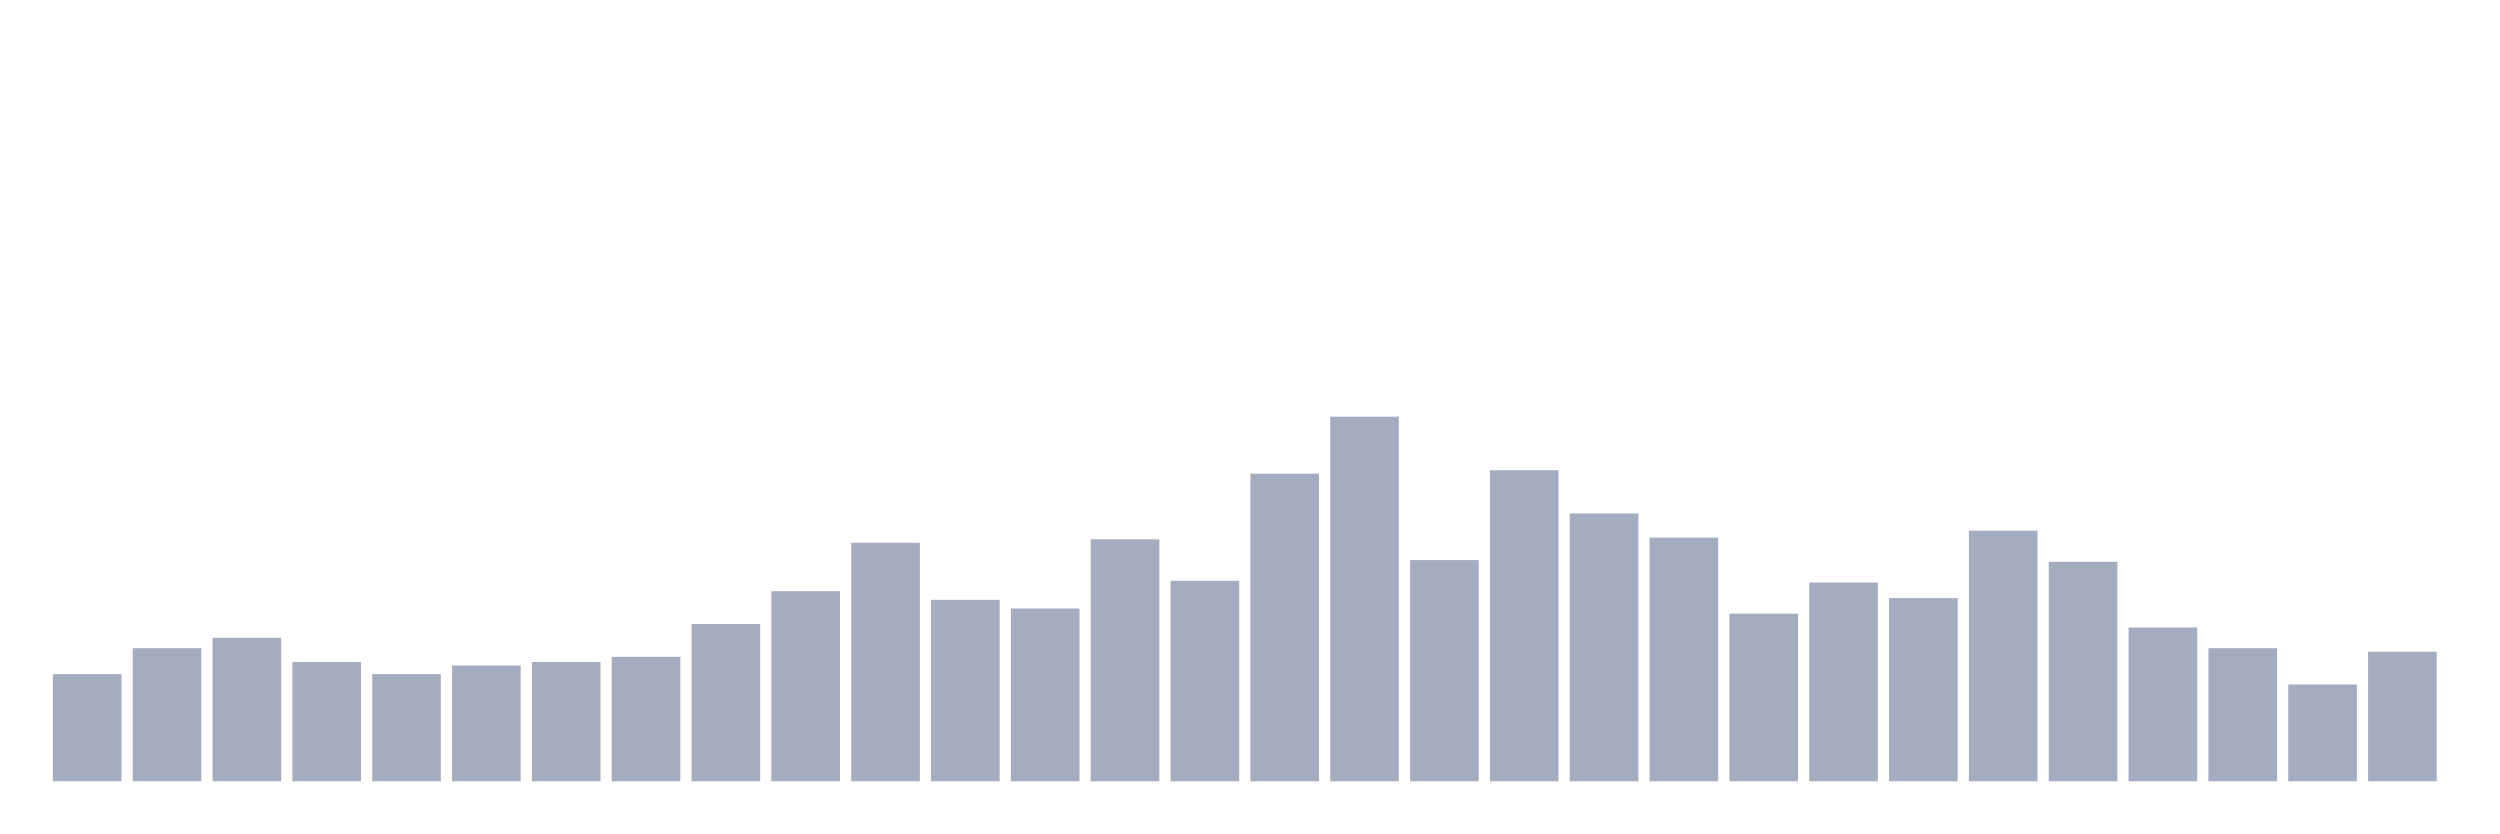
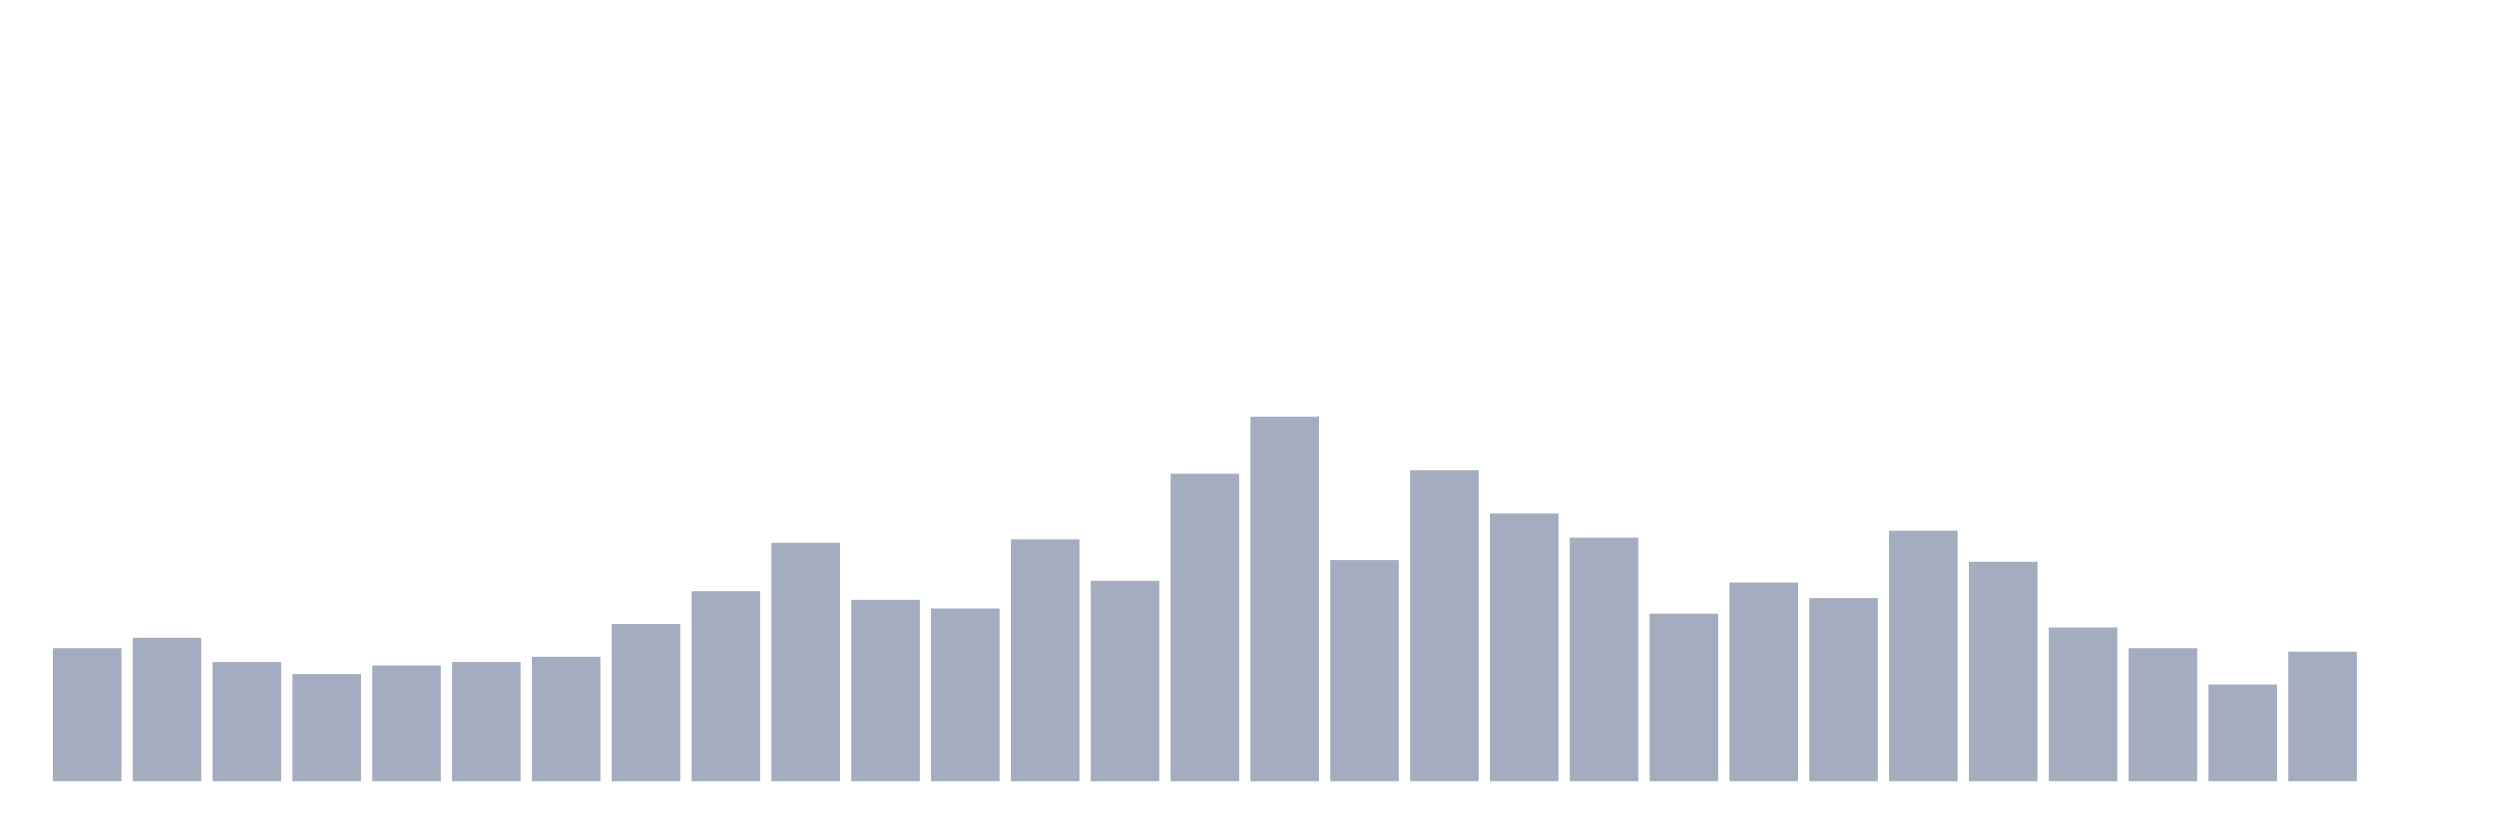
<svg xmlns="http://www.w3.org/2000/svg" viewBox="0 0 480 160">
  <g transform="translate(10,10)">
-     <rect class="bar" x="0.153" width="13.175" y="119.431" height="20.569" fill="rgb(164,173,192)" />
-     <rect class="bar" x="15.482" width="13.175" y="114.455" height="25.545" fill="rgb(164,173,192)" />
-     <rect class="bar" x="30.81" width="13.175" y="112.464" height="27.536" fill="rgb(164,173,192)" />
-     <rect class="bar" x="46.138" width="13.175" y="117.109" height="22.891" fill="rgb(164,173,192)" />
-     <rect class="bar" x="61.466" width="13.175" y="119.431" height="20.569" fill="rgb(164,173,192)" />
-     <rect class="bar" x="76.794" width="13.175" y="117.773" height="22.227" fill="rgb(164,173,192)" />
-     <rect class="bar" x="92.123" width="13.175" y="117.109" height="22.891" fill="rgb(164,173,192)" />
-     <rect class="bar" x="107.451" width="13.175" y="116.114" height="23.886" fill="rgb(164,173,192)" />
-     <rect class="bar" x="122.779" width="13.175" y="109.81" height="30.19" fill="rgb(164,173,192)" />
-     <rect class="bar" x="138.107" width="13.175" y="103.507" height="36.493" fill="rgb(164,173,192)" />
-     <rect class="bar" x="153.436" width="13.175" y="94.218" height="45.782" fill="rgb(164,173,192)" />
-     <rect class="bar" x="168.764" width="13.175" y="105.166" height="34.834" fill="rgb(164,173,192)" />
-     <rect class="bar" x="184.092" width="13.175" y="106.825" height="33.175" fill="rgb(164,173,192)" />
-     <rect class="bar" x="199.42" width="13.175" y="93.555" height="46.445" fill="rgb(164,173,192)" />
-     <rect class="bar" x="214.748" width="13.175" y="101.517" height="38.483" fill="rgb(164,173,192)" />
-     <rect class="bar" x="230.077" width="13.175" y="80.948" height="59.052" fill="rgb(164,173,192)" />
-     <rect class="bar" x="245.405" width="13.175" y="70" height="70" fill="rgb(164,173,192)" />
-     <rect class="bar" x="260.733" width="13.175" y="97.536" height="42.464" fill="rgb(164,173,192)" />
-     <rect class="bar" x="276.061" width="13.175" y="80.284" height="59.716" fill="rgb(164,173,192)" />
-     <rect class="bar" x="291.39" width="13.175" y="88.578" height="51.422" fill="rgb(164,173,192)" />
-     <rect class="bar" x="306.718" width="13.175" y="93.223" height="46.777" fill="rgb(164,173,192)" />
-     <rect class="bar" x="322.046" width="13.175" y="107.82" height="32.18" fill="rgb(164,173,192)" />
-     <rect class="bar" x="337.374" width="13.175" y="101.848" height="38.152" fill="rgb(164,173,192)" />
-     <rect class="bar" x="352.702" width="13.175" y="104.834" height="35.166" fill="rgb(164,173,192)" />
-     <rect class="bar" x="368.031" width="13.175" y="91.896" height="48.104" fill="rgb(164,173,192)" />
-     <rect class="bar" x="383.359" width="13.175" y="97.867" height="42.133" fill="rgb(164,173,192)" />
-     <rect class="bar" x="398.687" width="13.175" y="110.474" height="29.526" fill="rgb(164,173,192)" />
-     <rect class="bar" x="414.015" width="13.175" y="114.455" height="25.545" fill="rgb(164,173,192)" />
-     <rect class="bar" x="429.344" width="13.175" y="121.422" height="18.578" fill="rgb(164,173,192)" />
-     <rect class="bar" x="444.672" width="13.175" y="115.118" height="24.882" fill="rgb(164,173,192)" />
+     <rect class="bar" x="0.153" width="13.175" y="114.455" height="25.545" fill="rgb(164,173,192)" />
+     <rect class="bar" x="15.482" width="13.175" y="112.464" height="27.536" fill="rgb(164,173,192)" />
+     <rect class="bar" x="30.81" width="13.175" y="117.109" height="22.891" fill="rgb(164,173,192)" />
+     <rect class="bar" x="46.138" width="13.175" y="119.431" height="20.569" fill="rgb(164,173,192)" />
+     <rect class="bar" x="61.466" width="13.175" y="117.773" height="22.227" fill="rgb(164,173,192)" />
+     <rect class="bar" x="76.794" width="13.175" y="117.109" height="22.891" fill="rgb(164,173,192)" />
+     <rect class="bar" x="92.123" width="13.175" y="116.114" height="23.886" fill="rgb(164,173,192)" />
+     <rect class="bar" x="107.451" width="13.175" y="109.81" height="30.19" fill="rgb(164,173,192)" />
+     <rect class="bar" x="122.779" width="13.175" y="103.507" height="36.493" fill="rgb(164,173,192)" />
+     <rect class="bar" x="138.107" width="13.175" y="94.218" height="45.782" fill="rgb(164,173,192)" />
+     <rect class="bar" x="153.436" width="13.175" y="105.166" height="34.834" fill="rgb(164,173,192)" />
+     <rect class="bar" x="168.764" width="13.175" y="106.825" height="33.175" fill="rgb(164,173,192)" />
+     <rect class="bar" x="184.092" width="13.175" y="93.555" height="46.445" fill="rgb(164,173,192)" />
+     <rect class="bar" x="199.42" width="13.175" y="101.517" height="38.483" fill="rgb(164,173,192)" />
+     <rect class="bar" x="214.748" width="13.175" y="80.948" height="59.052" fill="rgb(164,173,192)" />
+     <rect class="bar" x="230.077" width="13.175" y="70" height="70" fill="rgb(164,173,192)" />
+     <rect class="bar" x="245.405" width="13.175" y="97.536" height="42.464" fill="rgb(164,173,192)" />
+     <rect class="bar" x="260.733" width="13.175" y="80.284" height="59.716" fill="rgb(164,173,192)" />
+     <rect class="bar" x="276.061" width="13.175" y="88.578" height="51.422" fill="rgb(164,173,192)" />
+     <rect class="bar" x="291.39" width="13.175" y="93.223" height="46.777" fill="rgb(164,173,192)" />
+     <rect class="bar" x="306.718" width="13.175" y="107.82" height="32.18" fill="rgb(164,173,192)" />
+     <rect class="bar" x="322.046" width="13.175" y="101.848" height="38.152" fill="rgb(164,173,192)" />
+     <rect class="bar" x="337.374" width="13.175" y="104.834" height="35.166" fill="rgb(164,173,192)" />
+     <rect class="bar" x="352.702" width="13.175" y="91.896" height="48.104" fill="rgb(164,173,192)" />
+     <rect class="bar" x="368.031" width="13.175" y="97.867" height="42.133" fill="rgb(164,173,192)" />
+     <rect class="bar" x="383.359" width="13.175" y="110.474" height="29.526" fill="rgb(164,173,192)" />
+     <rect class="bar" x="398.687" width="13.175" y="114.455" height="25.545" fill="rgb(164,173,192)" />
+     <rect class="bar" x="414.015" width="13.175" y="121.422" height="18.578" fill="rgb(164,173,192)" />
+     <rect class="bar" x="429.344" width="13.175" y="115.118" height="24.882" fill="rgb(164,173,192)" />
+     <rect class="bar" x="444.672" width="13.175" y="140" height="0" fill="rgb(164,173,192)" />
  </g>
</svg>
